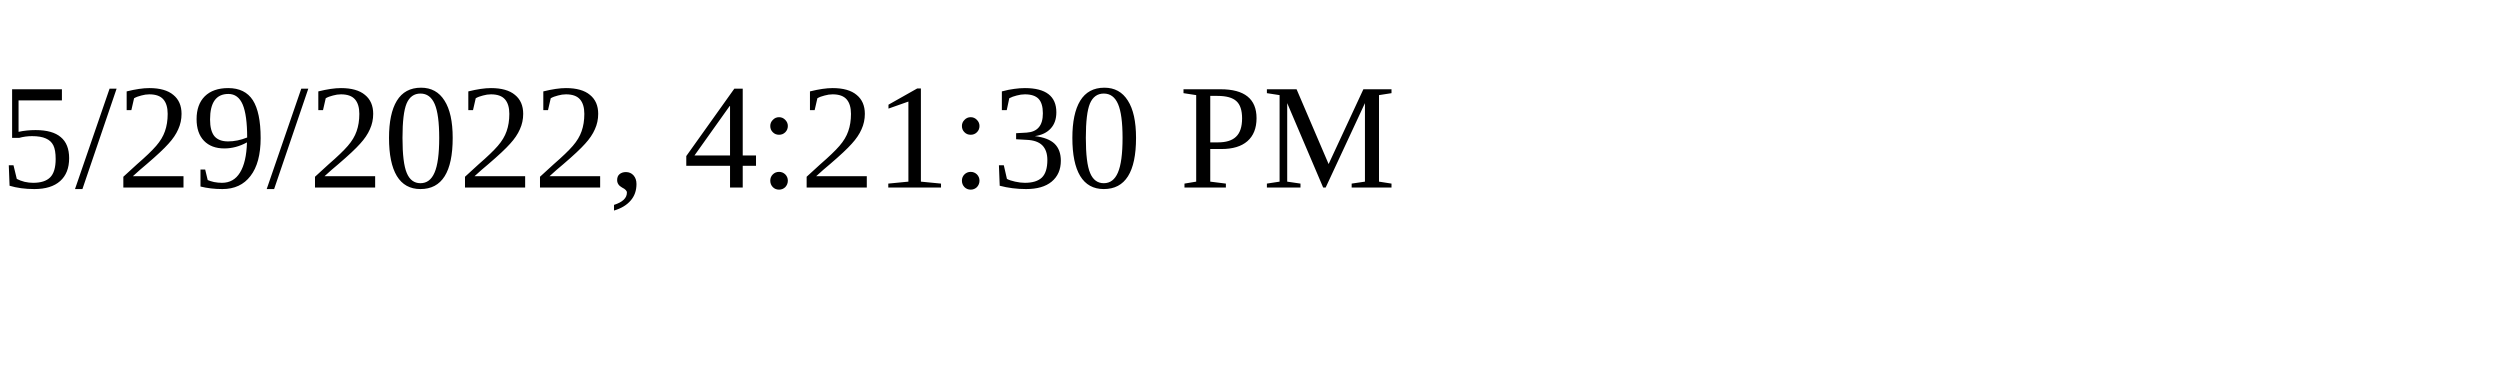
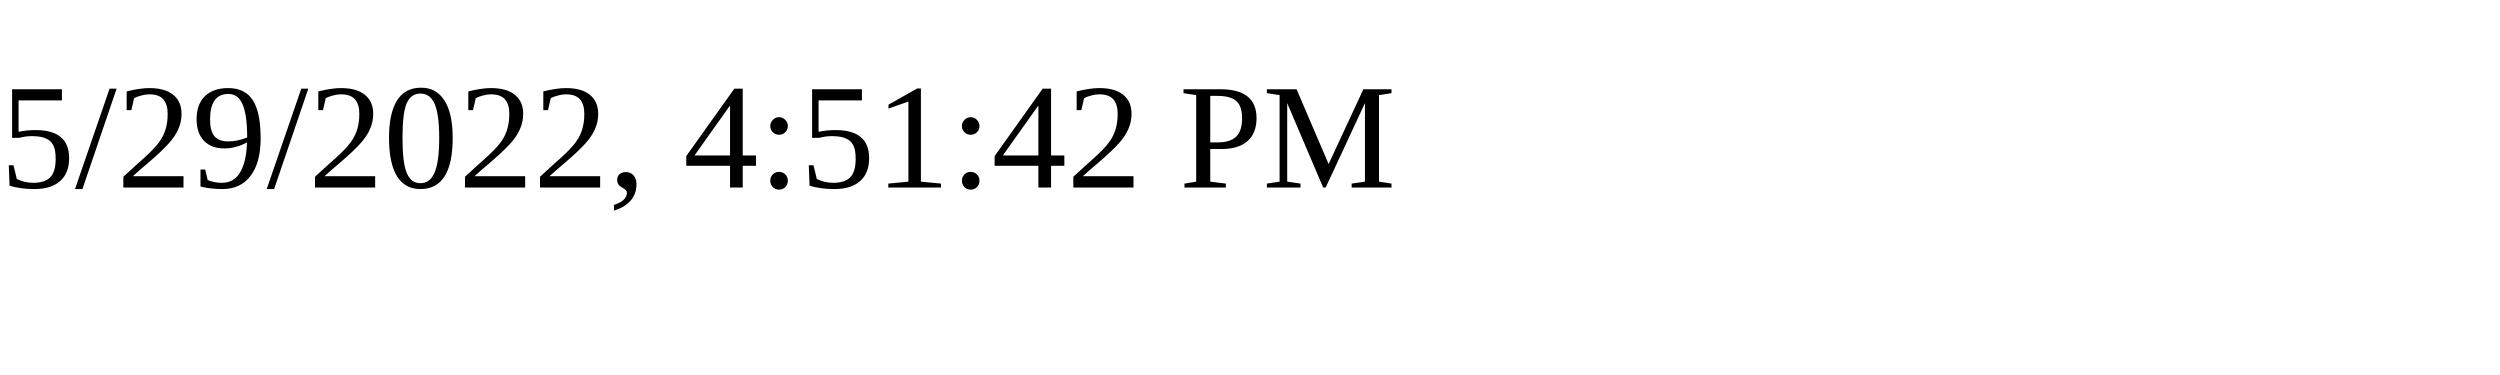
<svg xmlns="http://www.w3.org/2000/svg" height="30" width="200">
-   <text x="0" y="15">5/29/2022, 4:21:30 PM</text>
+   <text x="0" y="15">5/29/2022, 4:51:42 PM</text>
</svg>
